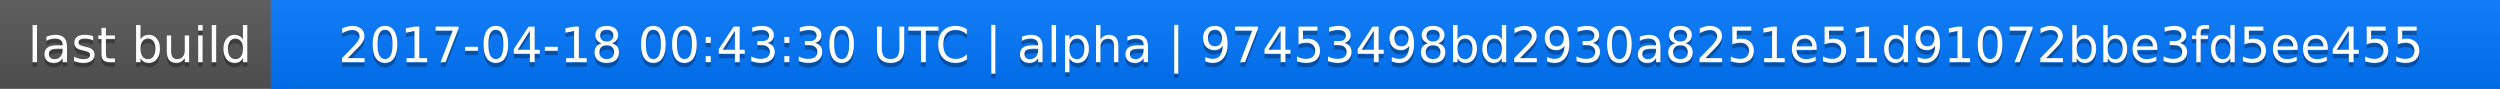
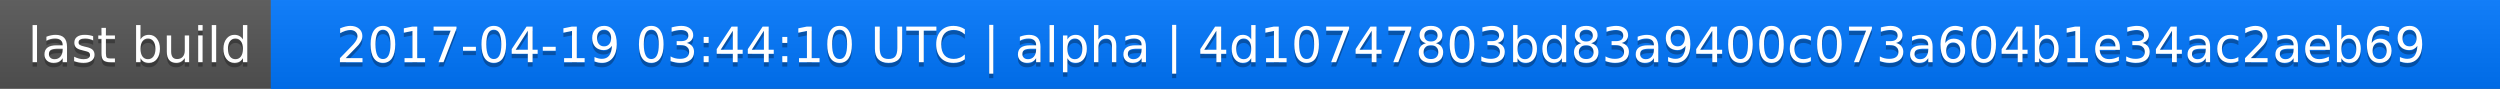
<svg xmlns="http://www.w3.org/2000/svg" width="563" height="20">
  <linearGradient id="a" x2="0" y2="100%">
    <stop offset="0" stop-color="#bbb" stop-opacity=".1" />
    <stop offset="1" stop-opacity=".1" />
  </linearGradient>
  <rect rx="0" width="563" height="20" fill="#555" />
  <rect rx="0" x="61" width="502" height="20" fill="#07f" />
  <path fill="#07f" d="M61 0h4v20h-4z" />
  <rect rx="0" width="563" height="20" fill="url(#a)" />
  <g fill="#fff" text-anchor="middle" font-family="DejaVu Sans,Verdana,Geneva,sans-serif" font-size="11">
    <text x="31.5" y="15" fill="#010101" fill-opacity=".3">last build</text>
    <text x="31.5" y="14">last build</text>
-     <text x="311" y="15" fill="#010101" fill-opacity=".3">2017-04-18 00:43:30 UTC | alpha | 97453498bd2930a8251e51d91072bbe3fd5ee455</text>
-     <text x="311" y="14">2017-04-18 00:43:30 UTC | alpha | 97453498bd2930a8251e51d91072bbe3fd5ee455</text>
+     <text x="311" y="15" fill="#010101" fill-opacity=".3">2017-04-19 03:44:10 UTC | alpha | 4d10747803bd83a9400c073a604b1e34ac2aeb69</text>
+     <text x="311" y="14">2017-04-19 03:44:10 UTC | alpha | 4d10747803bd83a9400c073a604b1e34ac2aeb69</text>
  </g>
</svg>
